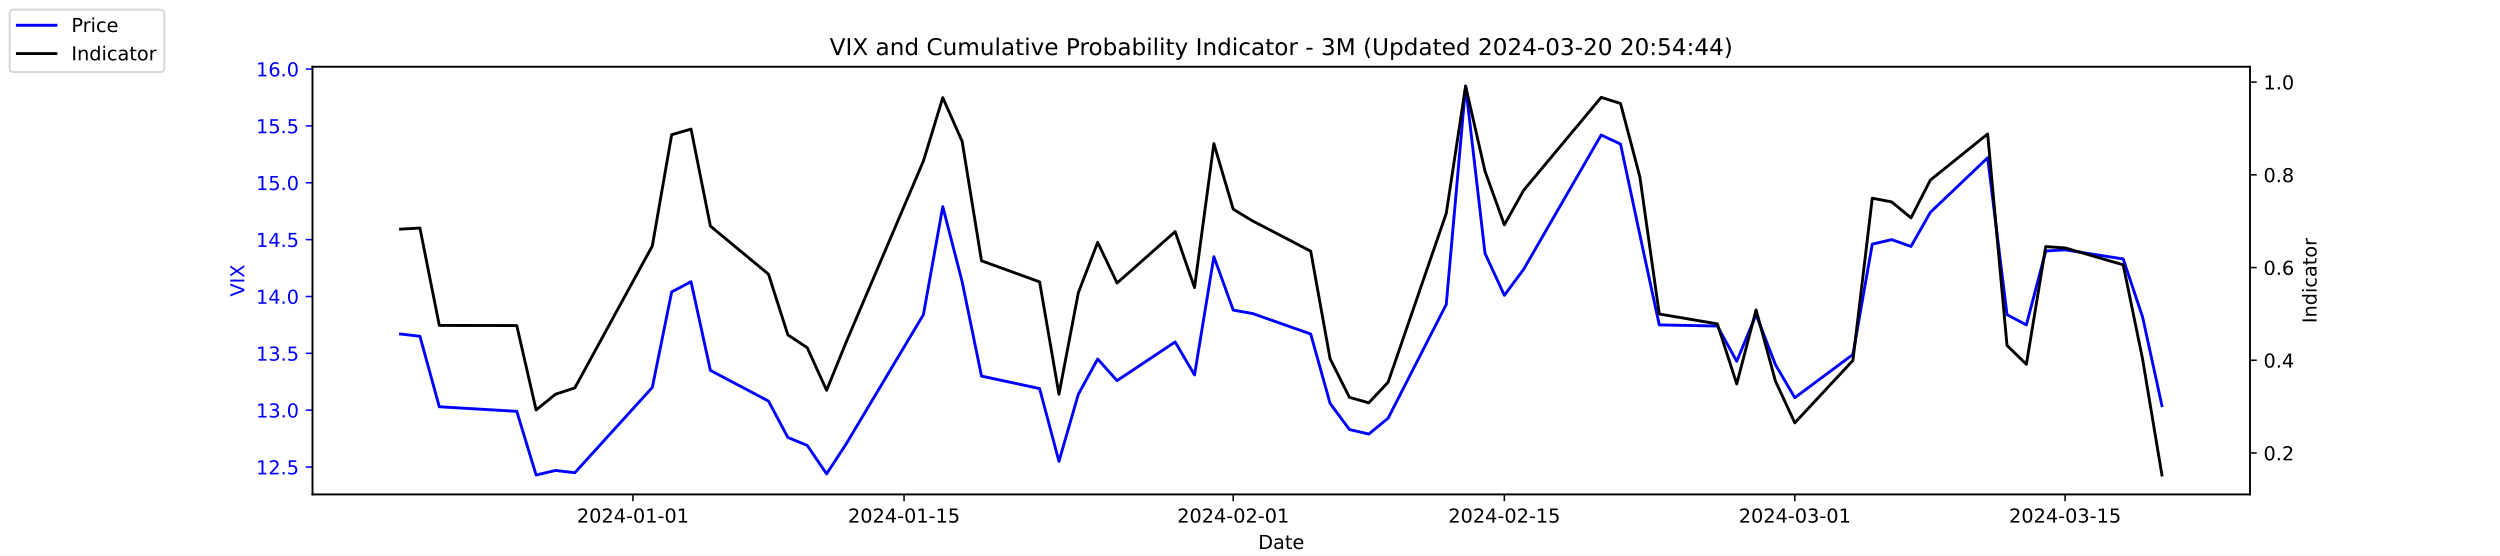
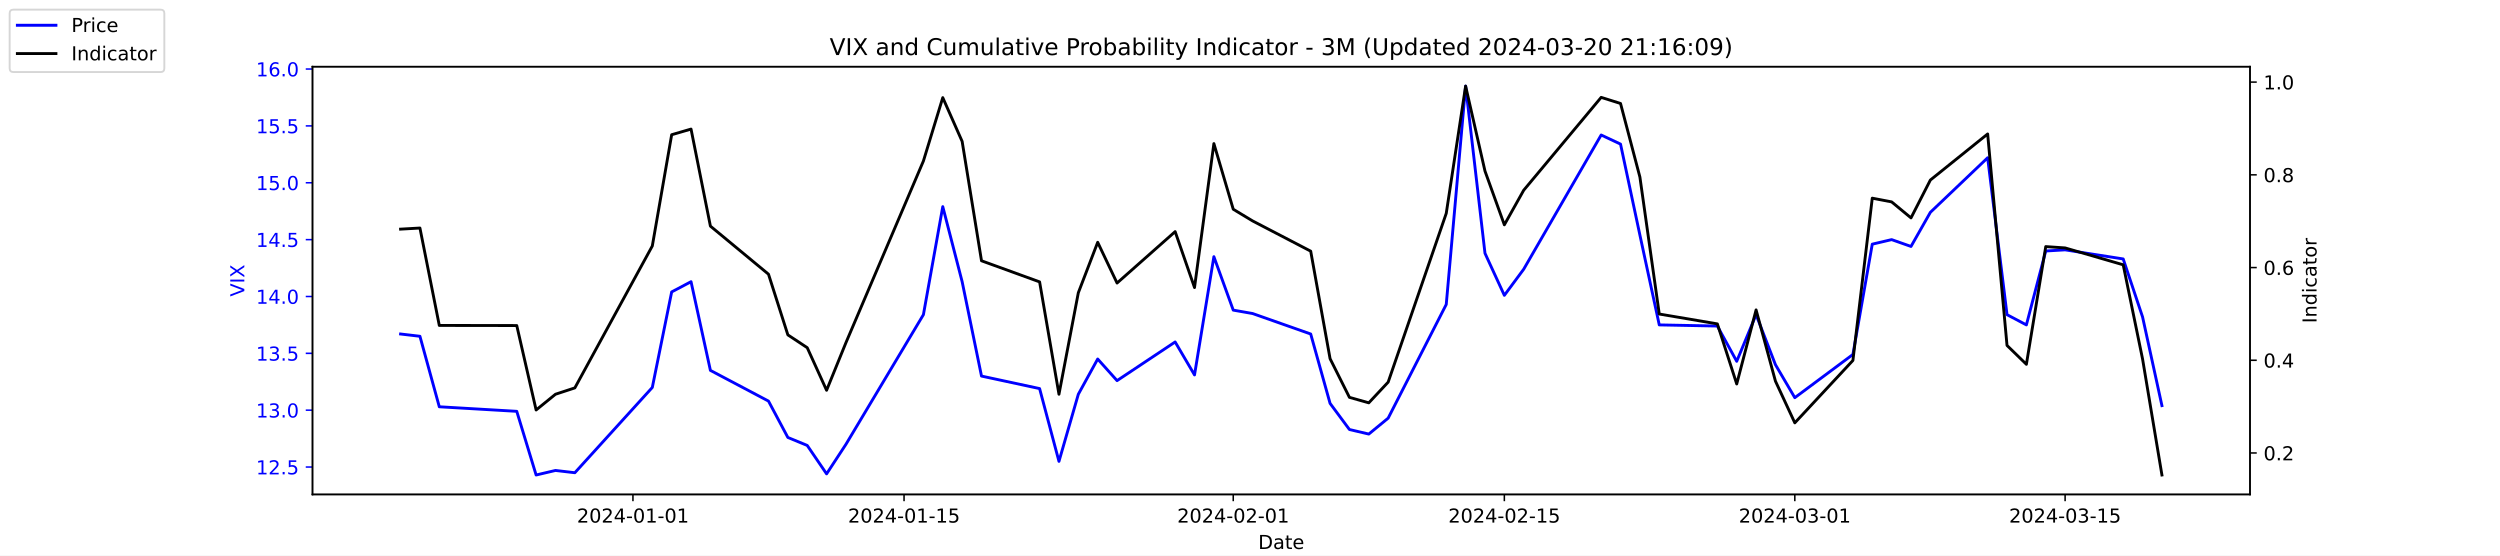
<svg xmlns="http://www.w3.org/2000/svg" xmlns:xlink="http://www.w3.org/1999/xlink" width="1296pt" height="288pt" viewBox="0 0 1296 288" version="1.1">
  <defs>
    <style type="text/css">*{stroke-linejoin: round; stroke-linecap: butt}</style>
  </defs>
  <g id="figure_1">
    <g id="patch_1">
      <path d="M 0 288  L 1296 288  L 1296 0  L 0 0  z " style="fill: #ffffff" />
    </g>
    <g id="axes_1">
      <g id="patch_2">
        <path d="M 162 256.32  L 1166.4 256.32  L 1166.4 34.56  L 162 34.56  z " style="fill: #ffffff" />
      </g>
      <g id="matplotlib.axis_1">
        <g id="xtick_1">
          <g id="line2d_1">
            <defs>
-               <path id="m2da624eb68" d="M 0 0  L 0 3.5  " style="stroke: #000000; stroke-width: 0.8" />
+               <path id="m0c44076dd4" d="M 0 0  L 0 3.5  " style="stroke: #000000; stroke-width: 0.8" />
            </defs>
            <g>
-               <use xlink:href="#m2da624eb68" x="328.117" y="256.32" style="stroke: #000000; stroke-width: 0.8" />
+               <use xlink:href="#m0c44076dd4" x="328.117" y="256.32" style="stroke: #000000; stroke-width: 0.8" />
            </g>
          </g>
          <g id="text_1">
            <g transform="translate(299.0595 270.9184) scale(0.1 -0.1)">
              <defs>
                <path id="DejaVuSans-32" d="M 1228 531  L 3431 531  L 3431 0  L 469 0  L 469 531  Q 828 903 1448 1529  Q 2069 2156 2228 2338  Q 2531 2678 2651 2914  Q 2772 3150 2772 3378  Q 2772 3750 2511 3984  Q 2250 4219 1831 4219  Q 1534 4219 1204 4116  Q 875 4013 500 3803  L 500 4441  Q 881 4594 1212 4672  Q 1544 4750 1819 4750  Q 2544 4750 2975 4387  Q 3406 4025 3406 3419  Q 3406 3131 3298 2873  Q 3191 2616 2906 2266  Q 2828 2175 2409 1742  Q 1991 1309 1228 531  z " transform="scale(0.015625)" />
                <path id="DejaVuSans-30" d="M 2034 4250  Q 1547 4250 1301 3770  Q 1056 3291 1056 2328  Q 1056 1369 1301 889  Q 1547 409 2034 409  Q 2525 409 2770 889  Q 3016 1369 3016 2328  Q 3016 3291 2770 3770  Q 2525 4250 2034 4250  z M 2034 4750  Q 2819 4750 3233 4129  Q 3647 3509 3647 2328  Q 3647 1150 3233 529  Q 2819 -91 2034 -91  Q 1250 -91 836 529  Q 422 1150 422 2328  Q 422 3509 836 4129  Q 1250 4750 2034 4750  z " transform="scale(0.015625)" />
                <path id="DejaVuSans-34" d="M 2419 4116  L 825 1625  L 2419 1625  L 2419 4116  z M 2253 4666  L 3047 4666  L 3047 1625  L 3713 1625  L 3713 1100  L 3047 1100  L 3047 0  L 2419 0  L 2419 1100  L 313 1100  L 313 1709  L 2253 4666  z " transform="scale(0.015625)" />
                <path id="DejaVuSans-2d" d="M 313 2009  L 1997 2009  L 1997 1497  L 313 1497  L 313 2009  z " transform="scale(0.015625)" />
                <path id="DejaVuSans-31" d="M 794 531  L 1825 531  L 1825 4091  L 703 3866  L 703 4441  L 1819 4666  L 2450 4666  L 2450 531  L 3481 531  L 3481 0  L 794 0  L 794 531  z " transform="scale(0.015625)" />
              </defs>
              <use xlink:href="#DejaVuSans-32" />
              <use xlink:href="#DejaVuSans-30" x="63.623" />
              <use xlink:href="#DejaVuSans-32" x="127.246" />
              <use xlink:href="#DejaVuSans-34" x="190.869" />
              <use xlink:href="#DejaVuSans-2d" x="254.492" />
              <use xlink:href="#DejaVuSans-30" x="290.576" />
              <use xlink:href="#DejaVuSans-31" x="354.199" />
              <use xlink:href="#DejaVuSans-2d" x="417.822" />
              <use xlink:href="#DejaVuSans-30" x="453.906" />
              <use xlink:href="#DejaVuSans-31" x="517.529" />
            </g>
          </g>
        </g>
        <g id="xtick_2">
          <g id="line2d_2">
            <g>
-               <use xlink:href="#m2da624eb68" x="468.657" y="256.32" style="stroke: #000000; stroke-width: 0.8" />
+               <use xlink:href="#m0c44076dd4" x="468.657" y="256.32" style="stroke: #000000; stroke-width: 0.8" />
            </g>
          </g>
          <g id="text_2">
            <g transform="translate(439.5994 270.9184) scale(0.1 -0.1)">
              <defs>
                <path id="DejaVuSans-35" d="M 691 4666  L 3169 4666  L 3169 4134  L 1269 4134  L 1269 2991  Q 1406 3038 1543 3061  Q 1681 3084 1819 3084  Q 2600 3084 3056 2656  Q 3513 2228 3513 1497  Q 3513 744 3044 326  Q 2575 -91 1722 -91  Q 1428 -91 1123 -41  Q 819 9 494 109  L 494 744  Q 775 591 1075 516  Q 1375 441 1709 441  Q 2250 441 2565 725  Q 2881 1009 2881 1497  Q 2881 1984 2565 2268  Q 2250 2553 1709 2553  Q 1456 2553 1204 2497  Q 953 2441 691 2322  L 691 4666  z " transform="scale(0.015625)" />
              </defs>
              <use xlink:href="#DejaVuSans-32" />
              <use xlink:href="#DejaVuSans-30" x="63.623" />
              <use xlink:href="#DejaVuSans-32" x="127.246" />
              <use xlink:href="#DejaVuSans-34" x="190.869" />
              <use xlink:href="#DejaVuSans-2d" x="254.492" />
              <use xlink:href="#DejaVuSans-30" x="290.576" />
              <use xlink:href="#DejaVuSans-31" x="354.199" />
              <use xlink:href="#DejaVuSans-2d" x="417.822" />
              <use xlink:href="#DejaVuSans-31" x="453.906" />
              <use xlink:href="#DejaVuSans-35" x="517.529" />
            </g>
          </g>
        </g>
        <g id="xtick_3">
          <g id="line2d_3">
            <g>
-               <use xlink:href="#m2da624eb68" x="639.313" y="256.32" style="stroke: #000000; stroke-width: 0.8" />
+               <use xlink:href="#m0c44076dd4" x="639.313" y="256.32" style="stroke: #000000; stroke-width: 0.8" />
            </g>
          </g>
          <g id="text_3">
            <g transform="translate(610.2549 270.9184) scale(0.1 -0.1)">
              <use xlink:href="#DejaVuSans-32" />
              <use xlink:href="#DejaVuSans-30" x="63.623" />
              <use xlink:href="#DejaVuSans-32" x="127.246" />
              <use xlink:href="#DejaVuSans-34" x="190.869" />
              <use xlink:href="#DejaVuSans-2d" x="254.492" />
              <use xlink:href="#DejaVuSans-30" x="290.576" />
              <use xlink:href="#DejaVuSans-32" x="354.199" />
              <use xlink:href="#DejaVuSans-2d" x="417.822" />
              <use xlink:href="#DejaVuSans-30" x="453.906" />
              <use xlink:href="#DejaVuSans-31" x="517.529" />
            </g>
          </g>
        </g>
        <g id="xtick_4">
          <g id="line2d_4">
            <g>
-               <use xlink:href="#m2da624eb68" x="779.853" y="256.32" style="stroke: #000000; stroke-width: 0.8" />
+               <use xlink:href="#m0c44076dd4" x="779.853" y="256.32" style="stroke: #000000; stroke-width: 0.8" />
            </g>
          </g>
          <g id="text_4">
            <g transform="translate(750.7948 270.9184) scale(0.1 -0.1)">
              <use xlink:href="#DejaVuSans-32" />
              <use xlink:href="#DejaVuSans-30" x="63.623" />
              <use xlink:href="#DejaVuSans-32" x="127.246" />
              <use xlink:href="#DejaVuSans-34" x="190.869" />
              <use xlink:href="#DejaVuSans-2d" x="254.492" />
              <use xlink:href="#DejaVuSans-30" x="290.576" />
              <use xlink:href="#DejaVuSans-32" x="354.199" />
              <use xlink:href="#DejaVuSans-2d" x="417.822" />
              <use xlink:href="#DejaVuSans-31" x="453.906" />
              <use xlink:href="#DejaVuSans-35" x="517.529" />
            </g>
          </g>
        </g>
        <g id="xtick_5">
          <g id="line2d_5">
            <g>
-               <use xlink:href="#m2da624eb68" x="930.431" y="256.32" style="stroke: #000000; stroke-width: 0.8" />
+               <use xlink:href="#m0c44076dd4" x="930.431" y="256.32" style="stroke: #000000; stroke-width: 0.8" />
            </g>
          </g>
          <g id="text_5">
            <g transform="translate(901.3732 270.9184) scale(0.1 -0.1)">
              <defs>
                <path id="DejaVuSans-33" d="M 2597 2516  Q 3050 2419 3304 2112  Q 3559 1806 3559 1356  Q 3559 666 3084 287  Q 2609 -91 1734 -91  Q 1441 -91 1130 -33  Q 819 25 488 141  L 488 750  Q 750 597 1062 519  Q 1375 441 1716 441  Q 2309 441 2620 675  Q 2931 909 2931 1356  Q 2931 1769 2642 2001  Q 2353 2234 1838 2234  L 1294 2234  L 1294 2753  L 1863 2753  Q 2328 2753 2575 2939  Q 2822 3125 2822 3475  Q 2822 3834 2567 4026  Q 2313 4219 1838 4219  Q 1578 4219 1281 4162  Q 984 4106 628 3988  L 628 4550  Q 988 4650 1302 4700  Q 1616 4750 1894 4750  Q 2613 4750 3031 4423  Q 3450 4097 3450 3541  Q 3450 3153 3228 2886  Q 3006 2619 2597 2516  z " transform="scale(0.015625)" />
              </defs>
              <use xlink:href="#DejaVuSans-32" />
              <use xlink:href="#DejaVuSans-30" x="63.623" />
              <use xlink:href="#DejaVuSans-32" x="127.246" />
              <use xlink:href="#DejaVuSans-34" x="190.869" />
              <use xlink:href="#DejaVuSans-2d" x="254.492" />
              <use xlink:href="#DejaVuSans-30" x="290.576" />
              <use xlink:href="#DejaVuSans-33" x="354.199" />
              <use xlink:href="#DejaVuSans-2d" x="417.822" />
              <use xlink:href="#DejaVuSans-30" x="453.906" />
              <use xlink:href="#DejaVuSans-31" x="517.529" />
            </g>
          </g>
        </g>
        <g id="xtick_6">
          <g id="line2d_6">
            <g>
-               <use xlink:href="#m2da624eb68" x="1070.553" y="256.32" style="stroke: #000000; stroke-width: 0.8" />
+               <use xlink:href="#m0c44076dd4" x="1070.553" y="256.32" style="stroke: #000000; stroke-width: 0.8" />
            </g>
          </g>
          <g id="text_6">
            <g transform="translate(1041.495 270.9184) scale(0.1 -0.1)">
              <use xlink:href="#DejaVuSans-32" />
              <use xlink:href="#DejaVuSans-30" x="63.623" />
              <use xlink:href="#DejaVuSans-32" x="127.246" />
              <use xlink:href="#DejaVuSans-34" x="190.869" />
              <use xlink:href="#DejaVuSans-2d" x="254.492" />
              <use xlink:href="#DejaVuSans-30" x="290.576" />
              <use xlink:href="#DejaVuSans-33" x="354.199" />
              <use xlink:href="#DejaVuSans-2d" x="417.822" />
              <use xlink:href="#DejaVuSans-31" x="453.906" />
              <use xlink:href="#DejaVuSans-35" x="517.529" />
            </g>
          </g>
        </g>
        <g id="text_7">
          <g transform="translate(652.2492 284.5966) scale(0.1 -0.1)">
            <defs>
              <path id="DejaVuSans-44" d="M 1259 4147  L 1259 519  L 2022 519  Q 2988 519 3436 956  Q 3884 1394 3884 2338  Q 3884 3275 3436 3711  Q 2988 4147 2022 4147  L 1259 4147  z M 628 4666  L 1925 4666  Q 3281 4666 3915 4102  Q 4550 3538 4550 2338  Q 4550 1131 3912 565  Q 3275 0 1925 0  L 628 0  L 628 4666  z " transform="scale(0.015625)" />
              <path id="DejaVuSans-61" d="M 2194 1759  Q 1497 1759 1228 1600  Q 959 1441 959 1056  Q 959 750 1161 570  Q 1363 391 1709 391  Q 2188 391 2477 730  Q 2766 1069 2766 1631  L 2766 1759  L 2194 1759  z M 3341 1997  L 3341 0  L 2766 0  L 2766 531  Q 2569 213 2275 61  Q 1981 -91 1556 -91  Q 1019 -91 701 211  Q 384 513 384 1019  Q 384 1609 779 1909  Q 1175 2209 1959 2209  L 2766 2209  L 2766 2266  Q 2766 2663 2505 2880  Q 2244 3097 1772 3097  Q 1472 3097 1187 3025  Q 903 2953 641 2809  L 641 3341  Q 956 3463 1253 3523  Q 1550 3584 1831 3584  Q 2591 3584 2966 3190  Q 3341 2797 3341 1997  z " transform="scale(0.015625)" />
              <path id="DejaVuSans-74" d="M 1172 4494  L 1172 3500  L 2356 3500  L 2356 3053  L 1172 3053  L 1172 1153  Q 1172 725 1289 603  Q 1406 481 1766 481  L 2356 481  L 2356 0  L 1766 0  Q 1100 0 847 248  Q 594 497 594 1153  L 594 3053  L 172 3053  L 172 3500  L 594 3500  L 594 4494  L 1172 4494  z " transform="scale(0.015625)" />
              <path id="DejaVuSans-65" d="M 3597 1894  L 3597 1613  L 953 1613  Q 991 1019 1311 708  Q 1631 397 2203 397  Q 2534 397 2845 478  Q 3156 559 3463 722  L 3463 178  Q 3153 47 2828 -22  Q 2503 -91 2169 -91  Q 1331 -91 842 396  Q 353 884 353 1716  Q 353 2575 817 3079  Q 1281 3584 2069 3584  Q 2775 3584 3186 3129  Q 3597 2675 3597 1894  z M 3022 2063  Q 3016 2534 2758 2815  Q 2500 3097 2075 3097  Q 1594 3097 1305 2825  Q 1016 2553 972 2059  L 3022 2063  z " transform="scale(0.015625)" />
            </defs>
            <use xlink:href="#DejaVuSans-44" />
            <use xlink:href="#DejaVuSans-61" x="77.002" />
            <use xlink:href="#DejaVuSans-74" x="138.281" />
            <use xlink:href="#DejaVuSans-65" x="177.49" />
          </g>
        </g>
      </g>
      <g id="matplotlib.axis_2">
        <g id="ytick_1">
          <g id="line2d_7">
            <defs>
-               <path id="m1ca5c68043" d="M 0 0  L -3.5 0  " style="stroke: #0000ff; stroke-width: 0.8" />
+               <path id="m8e6ac6deb6" d="M 0 0  L -3.5 0  " style="stroke: #0000ff; stroke-width: 0.8" />
            </defs>
            <g>
-               <use xlink:href="#m1ca5c68043" x="162" y="242.114" style="fill: #0000ff; stroke: #0000ff; stroke-width: 0.8" />
+               <use xlink:href="#m8e6ac6deb6" x="162" y="242.114" style="fill: #0000ff; stroke: #0000ff; stroke-width: 0.8" />
            </g>
          </g>
          <g id="text_8">
            <g style="fill: #0000ff" transform="translate(132.7344 245.9129) scale(0.1 -0.1)">
              <defs>
                <path id="DejaVuSans-2e" d="M 684 794  L 1344 794  L 1344 0  L 684 0  L 684 794  z " transform="scale(0.015625)" />
              </defs>
              <use xlink:href="#DejaVuSans-31" />
              <use xlink:href="#DejaVuSans-32" x="63.623" />
              <use xlink:href="#DejaVuSans-2e" x="127.246" />
              <use xlink:href="#DejaVuSans-35" x="159.033" />
            </g>
          </g>
        </g>
        <g id="ytick_2">
          <g id="line2d_8">
            <g>
-               <use xlink:href="#m1ca5c68043" x="162" y="212.64" style="fill: #0000ff; stroke: #0000ff; stroke-width: 0.8" />
+               <use xlink:href="#m8e6ac6deb6" x="162" y="212.64" style="fill: #0000ff; stroke: #0000ff; stroke-width: 0.8" />
            </g>
          </g>
          <g id="text_9">
            <g style="fill: #0000ff" transform="translate(132.7344 216.4392) scale(0.1 -0.1)">
              <use xlink:href="#DejaVuSans-31" />
              <use xlink:href="#DejaVuSans-33" x="63.623" />
              <use xlink:href="#DejaVuSans-2e" x="127.246" />
              <use xlink:href="#DejaVuSans-30" x="159.033" />
            </g>
          </g>
        </g>
        <g id="ytick_3">
          <g id="line2d_9">
            <g>
-               <use xlink:href="#m1ca5c68043" x="162" y="183.166" style="fill: #0000ff; stroke: #0000ff; stroke-width: 0.8" />
+               <use xlink:href="#m8e6ac6deb6" x="162" y="183.166" style="fill: #0000ff; stroke: #0000ff; stroke-width: 0.8" />
            </g>
          </g>
          <g id="text_10">
            <g style="fill: #0000ff" transform="translate(132.7344 186.9656) scale(0.1 -0.1)">
              <use xlink:href="#DejaVuSans-31" />
              <use xlink:href="#DejaVuSans-33" x="63.623" />
              <use xlink:href="#DejaVuSans-2e" x="127.246" />
              <use xlink:href="#DejaVuSans-35" x="159.033" />
            </g>
          </g>
        </g>
        <g id="ytick_4">
          <g id="line2d_10">
            <g>
-               <use xlink:href="#m1ca5c68043" x="162" y="153.693" style="fill: #0000ff; stroke: #0000ff; stroke-width: 0.8" />
+               <use xlink:href="#m8e6ac6deb6" x="162" y="153.693" style="fill: #0000ff; stroke: #0000ff; stroke-width: 0.8" />
            </g>
          </g>
          <g id="text_11">
            <g style="fill: #0000ff" transform="translate(132.7344 157.4919) scale(0.1 -0.1)">
              <use xlink:href="#DejaVuSans-31" />
              <use xlink:href="#DejaVuSans-34" x="63.623" />
              <use xlink:href="#DejaVuSans-2e" x="127.246" />
              <use xlink:href="#DejaVuSans-30" x="159.033" />
            </g>
          </g>
        </g>
        <g id="ytick_5">
          <g id="line2d_11">
            <g>
-               <use xlink:href="#m1ca5c68043" x="162" y="124.219" style="fill: #0000ff; stroke: #0000ff; stroke-width: 0.8" />
+               <use xlink:href="#m8e6ac6deb6" x="162" y="124.219" style="fill: #0000ff; stroke: #0000ff; stroke-width: 0.8" />
            </g>
          </g>
          <g id="text_12">
            <g style="fill: #0000ff" transform="translate(132.7344 128.0182) scale(0.1 -0.1)">
              <use xlink:href="#DejaVuSans-31" />
              <use xlink:href="#DejaVuSans-34" x="63.623" />
              <use xlink:href="#DejaVuSans-2e" x="127.246" />
              <use xlink:href="#DejaVuSans-35" x="159.033" />
            </g>
          </g>
        </g>
        <g id="ytick_6">
          <g id="line2d_12">
            <g>
-               <use xlink:href="#m1ca5c68043" x="162" y="94.745" style="fill: #0000ff; stroke: #0000ff; stroke-width: 0.8" />
+               <use xlink:href="#m8e6ac6deb6" x="162" y="94.745" style="fill: #0000ff; stroke: #0000ff; stroke-width: 0.8" />
            </g>
          </g>
          <g id="text_13">
            <g style="fill: #0000ff" transform="translate(132.7344 98.5445) scale(0.1 -0.1)">
              <use xlink:href="#DejaVuSans-31" />
              <use xlink:href="#DejaVuSans-35" x="63.623" />
              <use xlink:href="#DejaVuSans-2e" x="127.246" />
              <use xlink:href="#DejaVuSans-30" x="159.033" />
            </g>
          </g>
        </g>
        <g id="ytick_7">
          <g id="line2d_13">
            <g>
-               <use xlink:href="#m1ca5c68043" x="162" y="65.272" style="fill: #0000ff; stroke: #0000ff; stroke-width: 0.8" />
+               <use xlink:href="#m8e6ac6deb6" x="162" y="65.272" style="fill: #0000ff; stroke: #0000ff; stroke-width: 0.8" />
            </g>
          </g>
          <g id="text_14">
            <g style="fill: #0000ff" transform="translate(132.7344 69.07082) scale(0.1 -0.1)">
              <use xlink:href="#DejaVuSans-31" />
              <use xlink:href="#DejaVuSans-35" x="63.623" />
              <use xlink:href="#DejaVuSans-2e" x="127.246" />
              <use xlink:href="#DejaVuSans-35" x="159.033" />
            </g>
          </g>
        </g>
        <g id="ytick_8">
          <g id="line2d_14">
            <g>
-               <use xlink:href="#m1ca5c68043" x="162" y="35.798" style="fill: #0000ff; stroke: #0000ff; stroke-width: 0.8" />
+               <use xlink:href="#m8e6ac6deb6" x="162" y="35.798" style="fill: #0000ff; stroke: #0000ff; stroke-width: 0.8" />
            </g>
          </g>
          <g id="text_15">
            <g style="fill: #0000ff" transform="translate(132.7344 39.59714) scale(0.1 -0.1)">
              <defs>
                <path id="DejaVuSans-36" d="M 2113 2584  Q 1688 2584 1439 2293  Q 1191 2003 1191 1497  Q 1191 994 1439 701  Q 1688 409 2113 409  Q 2538 409 2786 701  Q 3034 994 3034 1497  Q 3034 2003 2786 2293  Q 2538 2584 2113 2584  z M 3366 4563  L 3366 3988  Q 3128 4100 2886 4159  Q 2644 4219 2406 4219  Q 1781 4219 1451 3797  Q 1122 3375 1075 2522  Q 1259 2794 1537 2939  Q 1816 3084 2150 3084  Q 2853 3084 3261 2657  Q 3669 2231 3669 1497  Q 3669 778 3244 343  Q 2819 -91 2113 -91  Q 1303 -91 875 529  Q 447 1150 447 2328  Q 447 3434 972 4092  Q 1497 4750 2381 4750  Q 2619 4750 2861 4703  Q 3103 4656 3366 4563  z " transform="scale(0.015625)" />
              </defs>
              <use xlink:href="#DejaVuSans-31" />
              <use xlink:href="#DejaVuSans-36" x="63.623" />
              <use xlink:href="#DejaVuSans-2e" x="127.246" />
              <use xlink:href="#DejaVuSans-30" x="159.033" />
            </g>
          </g>
        </g>
        <g id="text_16">
          <g style="fill: #0000ff" transform="translate(126.6547 153.7603) rotate(-90) scale(0.1 -0.1)">
            <defs>
              <path id="DejaVuSans-56" d="M 1831 0  L 50 4666  L 709 4666  L 2188 738  L 3669 4666  L 4325 4666  L 2547 0  L 1831 0  z " transform="scale(0.015625)" />
              <path id="DejaVuSans-49" d="M 628 4666  L 1259 4666  L 1259 0  L 628 0  L 628 4666  z " transform="scale(0.015625)" />
              <path id="DejaVuSans-58" d="M 403 4666  L 1081 4666  L 2241 2931  L 3406 4666  L 4084 4666  L 2584 2425  L 4184 0  L 3506 0  L 2194 1984  L 872 0  L 191 0  L 1856 2491  L 403 4666  z " transform="scale(0.015625)" />
            </defs>
            <use xlink:href="#DejaVuSans-56" />
            <use xlink:href="#DejaVuSans-49" x="68.408" />
            <use xlink:href="#DejaVuSans-58" x="97.9" />
          </g>
        </g>
      </g>
      <g id="line2d_15">
-         <path d="M 207.655 173.145  L 217.693 174.324  L 227.732 210.872  L 267.886 213.23  L 277.924 246.24  L 287.963 243.882  L 298.002 245.061  L 338.156 200.851  L 348.194 151.335  L 358.233 146.029  L 368.272 192.008  L 398.387 207.924  L 408.426 226.787  L 418.464 230.914  L 428.503 245.651  L 438.541 230.324  L 478.696 163.124  L 488.734 107.124  L 498.773 146.029  L 508.811 194.956  L 538.927 201.44  L 548.966 239.166  L 559.004 204.387  L 569.043 186.114  L 579.081 197.314  L 609.197 177.272  L 619.236 194.366  L 629.274 133.061  L 639.313 160.766  L 649.351 162.535  L 679.467 173.145  L 689.506 209.103  L 699.544 222.661  L 709.583 225.019  L 719.621 216.766  L 749.737 157.819  L 759.775 44.64  L 769.814 131.293  L 779.853 153.103  L 789.891 139.545  L 830.045 69.987  L 840.084 74.703  L 850.123 121.861  L 860.161 168.429  L 890.277 169.019  L 900.315 187.293  L 910.354 163.124  L 920.392 189.061  L 930.431 206.156  L 960.547 183.756  L 970.585 126.577  L 980.624 124.219  L 990.662 127.756  L 1000.701 110.072  L 1030.398 81.777  L 1040.437 163.124  L 1050.476 168.429  L 1060.514 130.114  L 1070.553 129.524  L 1100.668 134.24  L 1110.707 164.303  L 1120.745 210.282  " clip-path="url(#p099a63e779)" style="fill: none; stroke: #0000ff; stroke-width: 1.5; stroke-linecap: square" />
+         <path d="M 207.655 173.145  L 217.693 174.324  L 227.732 210.872  L 267.886 213.23  L 277.924 246.24  L 287.963 243.882  L 298.002 245.061  L 338.156 200.851  L 348.194 151.335  L 358.233 146.029  L 368.272 192.008  L 398.387 207.924  L 408.426 226.787  L 418.464 230.914  L 428.503 245.651  L 438.541 230.324  L 478.696 163.124  L 488.734 107.124  L 498.773 146.029  L 508.811 194.956  L 538.927 201.44  L 548.966 239.166  L 559.004 204.387  L 569.043 186.114  L 579.081 197.314  L 609.197 177.272  L 619.236 194.366  L 629.274 133.061  L 639.313 160.766  L 649.351 162.535  L 679.467 173.145  L 689.506 209.103  L 699.544 222.661  L 709.583 225.019  L 719.621 216.766  L 749.737 157.819  L 759.775 44.64  L 769.814 131.293  L 779.853 153.103  L 789.891 139.545  L 830.045 69.987  L 840.084 74.703  L 850.123 121.861  L 860.161 168.429  L 890.277 169.019  L 900.315 187.293  L 910.354 163.124  L 920.392 189.061  L 930.431 206.156  L 960.547 183.756  L 970.585 126.577  L 980.624 124.219  L 990.662 127.756  L 1000.701 110.072  L 1030.398 81.777  L 1040.437 163.124  L 1050.476 168.429  L 1060.514 130.114  L 1070.553 129.524  L 1100.668 134.24  L 1110.707 164.303  L 1120.745 210.282  " clip-path="url(#p63623984b3)" style="fill: none; stroke: #0000ff; stroke-width: 1.5; stroke-linecap: square" />
      </g>
      <g id="patch_3">
        <path d="M 162 256.32  L 162 34.56  " style="fill: none; stroke: #000000; stroke-width: 0.8; stroke-linejoin: miter; stroke-linecap: square" />
      </g>
      <g id="patch_4">
        <path d="M 1166.4 256.32  L 1166.4 34.56  " style="fill: none; stroke: #000000; stroke-width: 0.8; stroke-linejoin: miter; stroke-linecap: square" />
      </g>
      <g id="patch_5">
        <path d="M 162 256.32  L 1166.4 256.32  " style="fill: none; stroke: #000000; stroke-width: 0.8; stroke-linejoin: miter; stroke-linecap: square" />
      </g>
      <g id="patch_6">
        <path d="M 162 34.56  L 1166.4 34.56  " style="fill: none; stroke: #000000; stroke-width: 0.8; stroke-linejoin: miter; stroke-linecap: square" />
      </g>
    </g>
    <g id="axes_2">
      <g id="matplotlib.axis_3">
        <g id="ytick_9">
          <g id="line2d_16">
            <defs>
-               <path id="m71a9dd2154" d="M 0 0  L 3.5 0  " style="stroke: #000000; stroke-width: 0.8" />
+               <path id="mae6faaf801" d="M 0 0  L 3.5 0  " style="stroke: #000000; stroke-width: 0.8" />
            </defs>
            <g>
-               <use xlink:href="#m71a9dd2154" x="1166.4" y="234.83" style="stroke: #000000; stroke-width: 0.8" />
+               <use xlink:href="#mae6faaf801" x="1166.4" y="234.83" style="stroke: #000000; stroke-width: 0.8" />
            </g>
          </g>
          <g id="text_17">
            <g transform="translate(1173.4 238.6289) scale(0.1 -0.1)">
              <use xlink:href="#DejaVuSans-30" />
              <use xlink:href="#DejaVuSans-2e" x="63.623" />
              <use xlink:href="#DejaVuSans-32" x="95.41" />
            </g>
          </g>
        </g>
        <g id="ytick_10">
          <g id="line2d_17">
            <g>
-               <use xlink:href="#m71a9dd2154" x="1166.4" y="186.763" style="stroke: #000000; stroke-width: 0.8" />
+               <use xlink:href="#mae6faaf801" x="1166.4" y="186.763" style="stroke: #000000; stroke-width: 0.8" />
            </g>
          </g>
          <g id="text_18">
            <g transform="translate(1173.4 190.5618) scale(0.1 -0.1)">
              <use xlink:href="#DejaVuSans-30" />
              <use xlink:href="#DejaVuSans-2e" x="63.623" />
              <use xlink:href="#DejaVuSans-34" x="95.41" />
            </g>
          </g>
        </g>
        <g id="ytick_11">
          <g id="line2d_18">
            <g>
-               <use xlink:href="#m71a9dd2154" x="1166.4" y="138.695" style="stroke: #000000; stroke-width: 0.8" />
+               <use xlink:href="#mae6faaf801" x="1166.4" y="138.695" style="stroke: #000000; stroke-width: 0.8" />
            </g>
          </g>
          <g id="text_19">
            <g transform="translate(1173.4 142.4947) scale(0.1 -0.1)">
              <use xlink:href="#DejaVuSans-30" />
              <use xlink:href="#DejaVuSans-2e" x="63.623" />
              <use xlink:href="#DejaVuSans-36" x="95.41" />
            </g>
          </g>
        </g>
        <g id="ytick_12">
          <g id="line2d_19">
            <g>
-               <use xlink:href="#m71a9dd2154" x="1166.4" y="90.628" style="stroke: #000000; stroke-width: 0.8" />
+               <use xlink:href="#mae6faaf801" x="1166.4" y="90.628" style="stroke: #000000; stroke-width: 0.8" />
            </g>
          </g>
          <g id="text_20">
            <g transform="translate(1173.4 94.42763) scale(0.1 -0.1)">
              <defs>
                <path id="DejaVuSans-38" d="M 2034 2216  Q 1584 2216 1326 1975  Q 1069 1734 1069 1313  Q 1069 891 1326 650  Q 1584 409 2034 409  Q 2484 409 2743 651  Q 3003 894 3003 1313  Q 3003 1734 2745 1975  Q 2488 2216 2034 2216  z M 1403 2484  Q 997 2584 770 2862  Q 544 3141 544 3541  Q 544 4100 942 4425  Q 1341 4750 2034 4750  Q 2731 4750 3128 4425  Q 3525 4100 3525 3541  Q 3525 3141 3298 2862  Q 3072 2584 2669 2484  Q 3125 2378 3379 2068  Q 3634 1759 3634 1313  Q 3634 634 3220 271  Q 2806 -91 2034 -91  Q 1263 -91 848 271  Q 434 634 434 1313  Q 434 1759 690 2068  Q 947 2378 1403 2484  z M 1172 3481  Q 1172 3119 1398 2916  Q 1625 2713 2034 2713  Q 2441 2713 2670 2916  Q 2900 3119 2900 3481  Q 2900 3844 2670 4047  Q 2441 4250 2034 4250  Q 1625 4250 1398 4047  Q 1172 3844 1172 3481  z " transform="scale(0.015625)" />
              </defs>
              <use xlink:href="#DejaVuSans-30" />
              <use xlink:href="#DejaVuSans-2e" x="63.623" />
              <use xlink:href="#DejaVuSans-38" x="95.41" />
            </g>
          </g>
        </g>
        <g id="ytick_13">
          <g id="line2d_20">
            <g>
-               <use xlink:href="#m71a9dd2154" x="1166.4" y="42.561" style="stroke: #000000; stroke-width: 0.8" />
+               <use xlink:href="#mae6faaf801" x="1166.4" y="42.561" style="stroke: #000000; stroke-width: 0.8" />
            </g>
          </g>
          <g id="text_21">
            <g transform="translate(1173.4 46.36054) scale(0.1 -0.1)">
              <use xlink:href="#DejaVuSans-31" />
              <use xlink:href="#DejaVuSans-2e" x="63.623" />
              <use xlink:href="#DejaVuSans-30" x="95.41" />
            </g>
          </g>
        </g>
        <g id="text_22">
          <g transform="translate(1200.902 167.5353) rotate(-90) scale(0.1 -0.1)">
            <defs>
              <path id="DejaVuSans-6e" d="M 3513 2113  L 3513 0  L 2938 0  L 2938 2094  Q 2938 2591 2744 2837  Q 2550 3084 2163 3084  Q 1697 3084 1428 2787  Q 1159 2491 1159 1978  L 1159 0  L 581 0  L 581 3500  L 1159 3500  L 1159 2956  Q 1366 3272 1645 3428  Q 1925 3584 2291 3584  Q 2894 3584 3203 3211  Q 3513 2838 3513 2113  z " transform="scale(0.015625)" />
              <path id="DejaVuSans-64" d="M 2906 2969  L 2906 4863  L 3481 4863  L 3481 0  L 2906 0  L 2906 525  Q 2725 213 2448 61  Q 2172 -91 1784 -91  Q 1150 -91 751 415  Q 353 922 353 1747  Q 353 2572 751 3078  Q 1150 3584 1784 3584  Q 2172 3584 2448 3432  Q 2725 3281 2906 2969  z M 947 1747  Q 947 1113 1208 752  Q 1469 391 1925 391  Q 2381 391 2643 752  Q 2906 1113 2906 1747  Q 2906 2381 2643 2742  Q 2381 3103 1925 3103  Q 1469 3103 1208 2742  Q 947 2381 947 1747  z " transform="scale(0.015625)" />
              <path id="DejaVuSans-69" d="M 603 3500  L 1178 3500  L 1178 0  L 603 0  L 603 3500  z M 603 4863  L 1178 4863  L 1178 4134  L 603 4134  L 603 4863  z " transform="scale(0.015625)" />
              <path id="DejaVuSans-63" d="M 3122 3366  L 3122 2828  Q 2878 2963 2633 3030  Q 2388 3097 2138 3097  Q 1578 3097 1268 2742  Q 959 2388 959 1747  Q 959 1106 1268 751  Q 1578 397 2138 397  Q 2388 397 2633 464  Q 2878 531 3122 666  L 3122 134  Q 2881 22 2623 -34  Q 2366 -91 2075 -91  Q 1284 -91 818 406  Q 353 903 353 1747  Q 353 2603 823 3093  Q 1294 3584 2113 3584  Q 2378 3584 2631 3529  Q 2884 3475 3122 3366  z " transform="scale(0.015625)" />
              <path id="DejaVuSans-6f" d="M 1959 3097  Q 1497 3097 1228 2736  Q 959 2375 959 1747  Q 959 1119 1226 758  Q 1494 397 1959 397  Q 2419 397 2687 759  Q 2956 1122 2956 1747  Q 2956 2369 2687 2733  Q 2419 3097 1959 3097  z M 1959 3584  Q 2709 3584 3137 3096  Q 3566 2609 3566 1747  Q 3566 888 3137 398  Q 2709 -91 1959 -91  Q 1206 -91 779 398  Q 353 888 353 1747  Q 353 2609 779 3096  Q 1206 3584 1959 3584  z " transform="scale(0.015625)" />
              <path id="DejaVuSans-72" d="M 2631 2963  Q 2534 3019 2420 3045  Q 2306 3072 2169 3072  Q 1681 3072 1420 2755  Q 1159 2438 1159 1844  L 1159 0  L 581 0  L 581 3500  L 1159 3500  L 1159 2956  Q 1341 3275 1631 3429  Q 1922 3584 2338 3584  Q 2397 3584 2469 3576  Q 2541 3569 2628 3553  L 2631 2963  z " transform="scale(0.015625)" />
            </defs>
            <use xlink:href="#DejaVuSans-49" />
            <use xlink:href="#DejaVuSans-6e" x="29.492" />
            <use xlink:href="#DejaVuSans-64" x="92.871" />
            <use xlink:href="#DejaVuSans-69" x="156.348" />
            <use xlink:href="#DejaVuSans-63" x="184.131" />
            <use xlink:href="#DejaVuSans-61" x="239.111" />
            <use xlink:href="#DejaVuSans-74" x="300.391" />
            <use xlink:href="#DejaVuSans-6f" x="339.6" />
            <use xlink:href="#DejaVuSans-72" x="400.781" />
          </g>
        </g>
      </g>
      <g id="line2d_21">
-         <path d="M 207.655 118.785  L 217.693 118.215  L 227.732 168.702  L 267.886 168.766  L 277.924 212.536  L 287.963 204.375  L 298.002 201.083  L 338.156 127.51  L 348.194 69.845  L 358.233 66.915  L 368.272 117.222  L 398.387 142.148  L 408.426 173.603  L 418.464 180.24  L 428.503 202.315  L 438.541 177.626  L 478.696 83.469  L 488.734 50.619  L 498.773 73.302  L 508.811 135.186  L 538.927 146.13  L 548.966 204.375  L 559.004 151.759  L 569.043 125.612  L 579.081 146.728  L 609.197 120.074  L 619.236 149.064  L 629.274 74.439  L 639.313 108.474  L 649.351 114.528  L 679.467 130.205  L 689.506 185.929  L 699.544 205.987  L 709.583 208.829  L 719.621 198.097  L 749.737 110.6  L 759.775 44.64  L 769.814 88.676  L 779.853 116.542  L 789.891 98.609  L 830.045 50.476  L 840.084 53.639  L 850.123 91.778  L 860.161 162.793  L 890.277 167.904  L 900.315 199.048  L 910.354 160.653  L 920.392 197.591  L 930.431 219.207  L 960.547 186.854  L 970.585 102.734  L 980.624 104.66  L 990.662 112.95  L 1000.701 93.339  L 1030.398 69.447  L 1040.437 179.076  L 1050.476 188.86  L 1060.514 127.838  L 1070.553 128.524  L 1100.668 137.275  L 1110.707 186.111  L 1120.745 246.24  " clip-path="url(#p099a63e779)" style="fill: none; stroke: #000000; stroke-width: 1.5; stroke-linecap: square" />
+         <path d="M 207.655 118.785  L 217.693 118.215  L 227.732 168.702  L 267.886 168.766  L 277.924 212.536  L 287.963 204.375  L 298.002 201.083  L 338.156 127.51  L 348.194 69.845  L 358.233 66.915  L 368.272 117.222  L 398.387 142.148  L 408.426 173.603  L 418.464 180.24  L 428.503 202.315  L 438.541 177.626  L 478.696 83.469  L 488.734 50.619  L 498.773 73.302  L 508.811 135.186  L 538.927 146.13  L 548.966 204.375  L 559.004 151.759  L 569.043 125.612  L 579.081 146.728  L 609.197 120.074  L 619.236 149.064  L 629.274 74.439  L 639.313 108.474  L 649.351 114.528  L 679.467 130.205  L 689.506 185.929  L 699.544 205.987  L 709.583 208.829  L 719.621 198.097  L 749.737 110.6  L 759.775 44.64  L 769.814 88.676  L 779.853 116.542  L 789.891 98.609  L 830.045 50.476  L 840.084 53.639  L 850.123 91.778  L 860.161 162.793  L 890.277 167.904  L 900.315 199.048  L 910.354 160.653  L 920.392 197.591  L 930.431 219.207  L 960.547 186.854  L 970.585 102.734  L 980.624 104.66  L 990.662 112.95  L 1000.701 93.339  L 1030.398 69.447  L 1040.437 179.076  L 1050.476 188.86  L 1060.514 127.838  L 1070.553 128.524  L 1100.668 137.275  L 1110.707 186.111  L 1120.745 246.24  " clip-path="url(#p63623984b3)" style="fill: none; stroke: #000000; stroke-width: 1.5; stroke-linecap: square" />
      </g>
      <g id="patch_7">
        <path d="M 162 256.32  L 162 34.56  " style="fill: none; stroke: #000000; stroke-width: 0.8; stroke-linejoin: miter; stroke-linecap: square" />
      </g>
      <g id="patch_8">
        <path d="M 1166.4 256.32  L 1166.4 34.56  " style="fill: none; stroke: #000000; stroke-width: 0.8; stroke-linejoin: miter; stroke-linecap: square" />
      </g>
      <g id="patch_9">
        <path d="M 162 256.32  L 1166.4 256.32  " style="fill: none; stroke: #000000; stroke-width: 0.8; stroke-linejoin: miter; stroke-linecap: square" />
      </g>
      <g id="patch_10">
        <path d="M 162 34.56  L 1166.4 34.56  " style="fill: none; stroke: #000000; stroke-width: 0.8; stroke-linejoin: miter; stroke-linecap: square" />
      </g>
      <g id="text_23">
        <g transform="translate(430.0941 28.56) scale(0.12 -0.12)">
          <defs>
            <path id="DejaVuSans-20" transform="scale(0.015625)" />
            <path id="DejaVuSans-43" d="M 4122 4306  L 4122 3641  Q 3803 3938 3442 4084  Q 3081 4231 2675 4231  Q 1875 4231 1450 3742  Q 1025 3253 1025 2328  Q 1025 1406 1450 917  Q 1875 428 2675 428  Q 3081 428 3442 575  Q 3803 722 4122 1019  L 4122 359  Q 3791 134 3420 21  Q 3050 -91 2638 -91  Q 1578 -91 968 557  Q 359 1206 359 2328  Q 359 3453 968 4101  Q 1578 4750 2638 4750  Q 3056 4750 3426 4639  Q 3797 4528 4122 4306  z " transform="scale(0.015625)" />
            <path id="DejaVuSans-75" d="M 544 1381  L 544 3500  L 1119 3500  L 1119 1403  Q 1119 906 1312 657  Q 1506 409 1894 409  Q 2359 409 2629 706  Q 2900 1003 2900 1516  L 2900 3500  L 3475 3500  L 3475 0  L 2900 0  L 2900 538  Q 2691 219 2414 64  Q 2138 -91 1772 -91  Q 1169 -91 856 284  Q 544 659 544 1381  z M 1991 3584  L 1991 3584  z " transform="scale(0.015625)" />
            <path id="DejaVuSans-6d" d="M 3328 2828  Q 3544 3216 3844 3400  Q 4144 3584 4550 3584  Q 5097 3584 5394 3201  Q 5691 2819 5691 2113  L 5691 0  L 5113 0  L 5113 2094  Q 5113 2597 4934 2840  Q 4756 3084 4391 3084  Q 3944 3084 3684 2787  Q 3425 2491 3425 1978  L 3425 0  L 2847 0  L 2847 2094  Q 2847 2600 2669 2842  Q 2491 3084 2119 3084  Q 1678 3084 1418 2786  Q 1159 2488 1159 1978  L 1159 0  L 581 0  L 581 3500  L 1159 3500  L 1159 2956  Q 1356 3278 1631 3431  Q 1906 3584 2284 3584  Q 2666 3584 2933 3390  Q 3200 3197 3328 2828  z " transform="scale(0.015625)" />
            <path id="DejaVuSans-6c" d="M 603 4863  L 1178 4863  L 1178 0  L 603 0  L 603 4863  z " transform="scale(0.015625)" />
            <path id="DejaVuSans-76" d="M 191 3500  L 800 3500  L 1894 563  L 2988 3500  L 3597 3500  L 2284 0  L 1503 0  L 191 3500  z " transform="scale(0.015625)" />
            <path id="DejaVuSans-50" d="M 1259 4147  L 1259 2394  L 2053 2394  Q 2494 2394 2734 2622  Q 2975 2850 2975 3272  Q 2975 3691 2734 3919  Q 2494 4147 2053 4147  L 1259 4147  z M 628 4666  L 2053 4666  Q 2838 4666 3239 4311  Q 3641 3956 3641 3272  Q 3641 2581 3239 2228  Q 2838 1875 2053 1875  L 1259 1875  L 1259 0  L 628 0  L 628 4666  z " transform="scale(0.015625)" />
            <path id="DejaVuSans-62" d="M 3116 1747  Q 3116 2381 2855 2742  Q 2594 3103 2138 3103  Q 1681 3103 1420 2742  Q 1159 2381 1159 1747  Q 1159 1113 1420 752  Q 1681 391 2138 391  Q 2594 391 2855 752  Q 3116 1113 3116 1747  z M 1159 2969  Q 1341 3281 1617 3432  Q 1894 3584 2278 3584  Q 2916 3584 3314 3078  Q 3713 2572 3713 1747  Q 3713 922 3314 415  Q 2916 -91 2278 -91  Q 1894 -91 1617 61  Q 1341 213 1159 525  L 1159 0  L 581 0  L 581 4863  L 1159 4863  L 1159 2969  z " transform="scale(0.015625)" />
            <path id="DejaVuSans-79" d="M 2059 -325  Q 1816 -950 1584 -1140  Q 1353 -1331 966 -1331  L 506 -1331  L 506 -850  L 844 -850  Q 1081 -850 1212 -737  Q 1344 -625 1503 -206  L 1606 56  L 191 3500  L 800 3500  L 1894 763  L 2988 3500  L 3597 3500  L 2059 -325  z " transform="scale(0.015625)" />
            <path id="DejaVuSans-4d" d="M 628 4666  L 1569 4666  L 2759 1491  L 3956 4666  L 4897 4666  L 4897 0  L 4281 0  L 4281 4097  L 3078 897  L 2444 897  L 1241 4097  L 1241 0  L 628 0  L 628 4666  z " transform="scale(0.015625)" />
            <path id="DejaVuSans-28" d="M 1984 4856  Q 1566 4138 1362 3434  Q 1159 2731 1159 2009  Q 1159 1288 1364 580  Q 1569 -128 1984 -844  L 1484 -844  Q 1016 -109 783 600  Q 550 1309 550 2009  Q 550 2706 781 3412  Q 1013 4119 1484 4856  L 1984 4856  z " transform="scale(0.015625)" />
            <path id="DejaVuSans-55" d="M 556 4666  L 1191 4666  L 1191 1831  Q 1191 1081 1462 751  Q 1734 422 2344 422  Q 2950 422 3222 751  Q 3494 1081 3494 1831  L 3494 4666  L 4128 4666  L 4128 1753  Q 4128 841 3676 375  Q 3225 -91 2344 -91  Q 1459 -91 1007 375  Q 556 841 556 1753  L 556 4666  z " transform="scale(0.015625)" />
            <path id="DejaVuSans-70" d="M 1159 525  L 1159 -1331  L 581 -1331  L 581 3500  L 1159 3500  L 1159 2969  Q 1341 3281 1617 3432  Q 1894 3584 2278 3584  Q 2916 3584 3314 3078  Q 3713 2572 3713 1747  Q 3713 922 3314 415  Q 2916 -91 2278 -91  Q 1894 -91 1617 61  Q 1341 213 1159 525  z M 3116 1747  Q 3116 2381 2855 2742  Q 2594 3103 2138 3103  Q 1681 3103 1420 2742  Q 1159 2381 1159 1747  Q 1159 1113 1420 752  Q 1681 391 2138 391  Q 2594 391 2855 752  Q 3116 1113 3116 1747  z " transform="scale(0.015625)" />
            <path id="DejaVuSans-3a" d="M 750 794  L 1409 794  L 1409 0  L 750 0  L 750 794  z M 750 3309  L 1409 3309  L 1409 2516  L 750 2516  L 750 3309  z " transform="scale(0.015625)" />
+             <path id="DejaVuSans-39" d="M 703 97  L 703 672  Q 941 559 1184 500  Q 1428 441 1663 441  Q 2288 441 2617 861  Q 2947 1281 2994 2138  Q 2813 1869 2534 1725  Q 2256 1581 1919 1581  Q 1219 1581 811 2004  Q 403 2428 403 3163  Q 403 3881 828 4315  Q 1253 4750 1959 4750  Q 2769 4750 3195 4129  Q 3622 3509 3622 2328  Q 3622 1225 3098 567  Q 2575 -91 1691 -91  Q 1453 -91 1209 -44  Q 966 3 703 97  z M 1959 2075  Q 2384 2075 2632 2365  Q 2881 2656 2881 3163  Q 2881 3666 2632 3958  Q 2384 4250 1959 4250  Q 1534 4250 1286 3958  Q 1038 3666 1038 3163  Q 1038 2656 1286 2365  Q 1534 2075 1959 2075  z " transform="scale(0.015625)" />
            <path id="DejaVuSans-29" d="M 513 4856  L 1013 4856  Q 1481 4119 1714 3412  Q 1947 2706 1947 2009  Q 1947 1309 1714 600  Q 1481 -109 1013 -844  L 513 -844  Q 928 -128 1133 580  Q 1338 1288 1338 2009  Q 1338 2731 1133 3434  Q 928 4138 513 4856  z " transform="scale(0.015625)" />
          </defs>
          <use xlink:href="#DejaVuSans-56" />
          <use xlink:href="#DejaVuSans-49" x="68.408" />
          <use xlink:href="#DejaVuSans-58" x="97.9" />
          <use xlink:href="#DejaVuSans-20" x="166.406" />
          <use xlink:href="#DejaVuSans-61" x="198.193" />
          <use xlink:href="#DejaVuSans-6e" x="259.473" />
          <use xlink:href="#DejaVuSans-64" x="322.852" />
          <use xlink:href="#DejaVuSans-20" x="386.328" />
          <use xlink:href="#DejaVuSans-43" x="418.115" />
          <use xlink:href="#DejaVuSans-75" x="487.939" />
          <use xlink:href="#DejaVuSans-6d" x="551.318" />
          <use xlink:href="#DejaVuSans-75" x="648.73" />
          <use xlink:href="#DejaVuSans-6c" x="712.109" />
          <use xlink:href="#DejaVuSans-61" x="739.893" />
          <use xlink:href="#DejaVuSans-74" x="801.172" />
          <use xlink:href="#DejaVuSans-69" x="840.381" />
          <use xlink:href="#DejaVuSans-76" x="868.164" />
          <use xlink:href="#DejaVuSans-65" x="927.344" />
          <use xlink:href="#DejaVuSans-20" x="988.867" />
          <use xlink:href="#DejaVuSans-50" x="1020.654" />
          <use xlink:href="#DejaVuSans-72" x="1079.207" />
          <use xlink:href="#DejaVuSans-6f" x="1118.07" />
          <use xlink:href="#DejaVuSans-62" x="1179.252" />
          <use xlink:href="#DejaVuSans-61" x="1242.729" />
          <use xlink:href="#DejaVuSans-62" x="1304.008" />
          <use xlink:href="#DejaVuSans-69" x="1367.484" />
          <use xlink:href="#DejaVuSans-6c" x="1395.268" />
          <use xlink:href="#DejaVuSans-69" x="1423.051" />
          <use xlink:href="#DejaVuSans-74" x="1450.834" />
          <use xlink:href="#DejaVuSans-79" x="1490.043" />
          <use xlink:href="#DejaVuSans-20" x="1549.223" />
          <use xlink:href="#DejaVuSans-49" x="1581.01" />
          <use xlink:href="#DejaVuSans-6e" x="1610.502" />
          <use xlink:href="#DejaVuSans-64" x="1673.881" />
          <use xlink:href="#DejaVuSans-69" x="1737.357" />
          <use xlink:href="#DejaVuSans-63" x="1765.141" />
          <use xlink:href="#DejaVuSans-61" x="1820.121" />
          <use xlink:href="#DejaVuSans-74" x="1881.4" />
          <use xlink:href="#DejaVuSans-6f" x="1920.609" />
          <use xlink:href="#DejaVuSans-72" x="1981.791" />
          <use xlink:href="#DejaVuSans-20" x="2022.904" />
          <use xlink:href="#DejaVuSans-2d" x="2054.691" />
          <use xlink:href="#DejaVuSans-20" x="2090.775" />
          <use xlink:href="#DejaVuSans-33" x="2122.562" />
          <use xlink:href="#DejaVuSans-4d" x="2186.186" />
          <use xlink:href="#DejaVuSans-20" x="2272.465" />
          <use xlink:href="#DejaVuSans-28" x="2304.252" />
          <use xlink:href="#DejaVuSans-55" x="2343.266" />
          <use xlink:href="#DejaVuSans-70" x="2416.459" />
          <use xlink:href="#DejaVuSans-64" x="2479.936" />
          <use xlink:href="#DejaVuSans-61" x="2543.412" />
          <use xlink:href="#DejaVuSans-74" x="2604.691" />
          <use xlink:href="#DejaVuSans-65" x="2643.9" />
          <use xlink:href="#DejaVuSans-64" x="2705.424" />
          <use xlink:href="#DejaVuSans-20" x="2768.9" />
          <use xlink:href="#DejaVuSans-32" x="2800.688" />
          <use xlink:href="#DejaVuSans-30" x="2864.311" />
          <use xlink:href="#DejaVuSans-32" x="2927.934" />
          <use xlink:href="#DejaVuSans-34" x="2991.557" />
          <use xlink:href="#DejaVuSans-2d" x="3055.18" />
          <use xlink:href="#DejaVuSans-30" x="3091.264" />
          <use xlink:href="#DejaVuSans-33" x="3154.887" />
          <use xlink:href="#DejaVuSans-2d" x="3218.51" />
          <use xlink:href="#DejaVuSans-32" x="3254.594" />
          <use xlink:href="#DejaVuSans-30" x="3318.217" />
          <use xlink:href="#DejaVuSans-20" x="3381.84" />
          <use xlink:href="#DejaVuSans-32" x="3413.627" />
-           <use xlink:href="#DejaVuSans-30" x="3477.25" />
+           <use xlink:href="#DejaVuSans-31" x="3477.25" />
          <use xlink:href="#DejaVuSans-3a" x="3540.873" />
-           <use xlink:href="#DejaVuSans-35" x="3574.564" />
-           <use xlink:href="#DejaVuSans-34" x="3638.188" />
+           <use xlink:href="#DejaVuSans-31" x="3574.564" />
+           <use xlink:href="#DejaVuSans-36" x="3638.188" />
          <use xlink:href="#DejaVuSans-3a" x="3701.811" />
-           <use xlink:href="#DejaVuSans-34" x="3735.502" />
-           <use xlink:href="#DejaVuSans-34" x="3799.125" />
+           <use xlink:href="#DejaVuSans-30" x="3735.502" />
+           <use xlink:href="#DejaVuSans-39" x="3799.125" />
          <use xlink:href="#DejaVuSans-29" x="3862.748" />
        </g>
      </g>
    </g>
    <g id="legend_1">
      <g id="patch_11">
        <path d="M 7 37.356  L 83.191 37.356  Q 85.191 37.356 85.191 35.356  L 85.191 7  Q 85.191 5 83.191 5  L 7 5  Q 5 5 5 7  L 5 35.356  Q 5 37.356 7 37.356  z " style="fill: #ffffff; opacity: 0.8; stroke: #cccccc; stroke-linejoin: miter" />
      </g>
      <g id="line2d_22">
        <path d="M 9 13.098  L 19 13.098  L 29 13.098  " style="fill: none; stroke: #0000ff; stroke-width: 1.5; stroke-linecap: square" />
      </g>
      <g id="text_24">
        <g transform="translate(37 16.59844) scale(0.1 -0.1)">
          <use xlink:href="#DejaVuSans-50" />
          <use xlink:href="#DejaVuSans-72" x="58.553" />
          <use xlink:href="#DejaVuSans-69" x="99.666" />
          <use xlink:href="#DejaVuSans-63" x="127.449" />
          <use xlink:href="#DejaVuSans-65" x="182.43" />
        </g>
      </g>
      <g id="line2d_23">
        <path d="M 9 27.777  L 19 27.777  L 29 27.777  " style="fill: none; stroke: #000000; stroke-width: 1.5; stroke-linecap: square" />
      </g>
      <g id="text_25">
        <g transform="translate(37 31.27656) scale(0.1 -0.1)">
          <use xlink:href="#DejaVuSans-49" />
          <use xlink:href="#DejaVuSans-6e" x="29.492" />
          <use xlink:href="#DejaVuSans-64" x="92.871" />
          <use xlink:href="#DejaVuSans-69" x="156.348" />
          <use xlink:href="#DejaVuSans-63" x="184.131" />
          <use xlink:href="#DejaVuSans-61" x="239.111" />
          <use xlink:href="#DejaVuSans-74" x="300.391" />
          <use xlink:href="#DejaVuSans-6f" x="339.6" />
          <use xlink:href="#DejaVuSans-72" x="400.781" />
        </g>
      </g>
    </g>
  </g>
  <defs>
-     <clipPath id="p099a63e779">
+     <clipPath id="p63623984b3">
      <rect x="162" y="34.56" width="1004.4" height="221.76" />
    </clipPath>
  </defs>
</svg>
